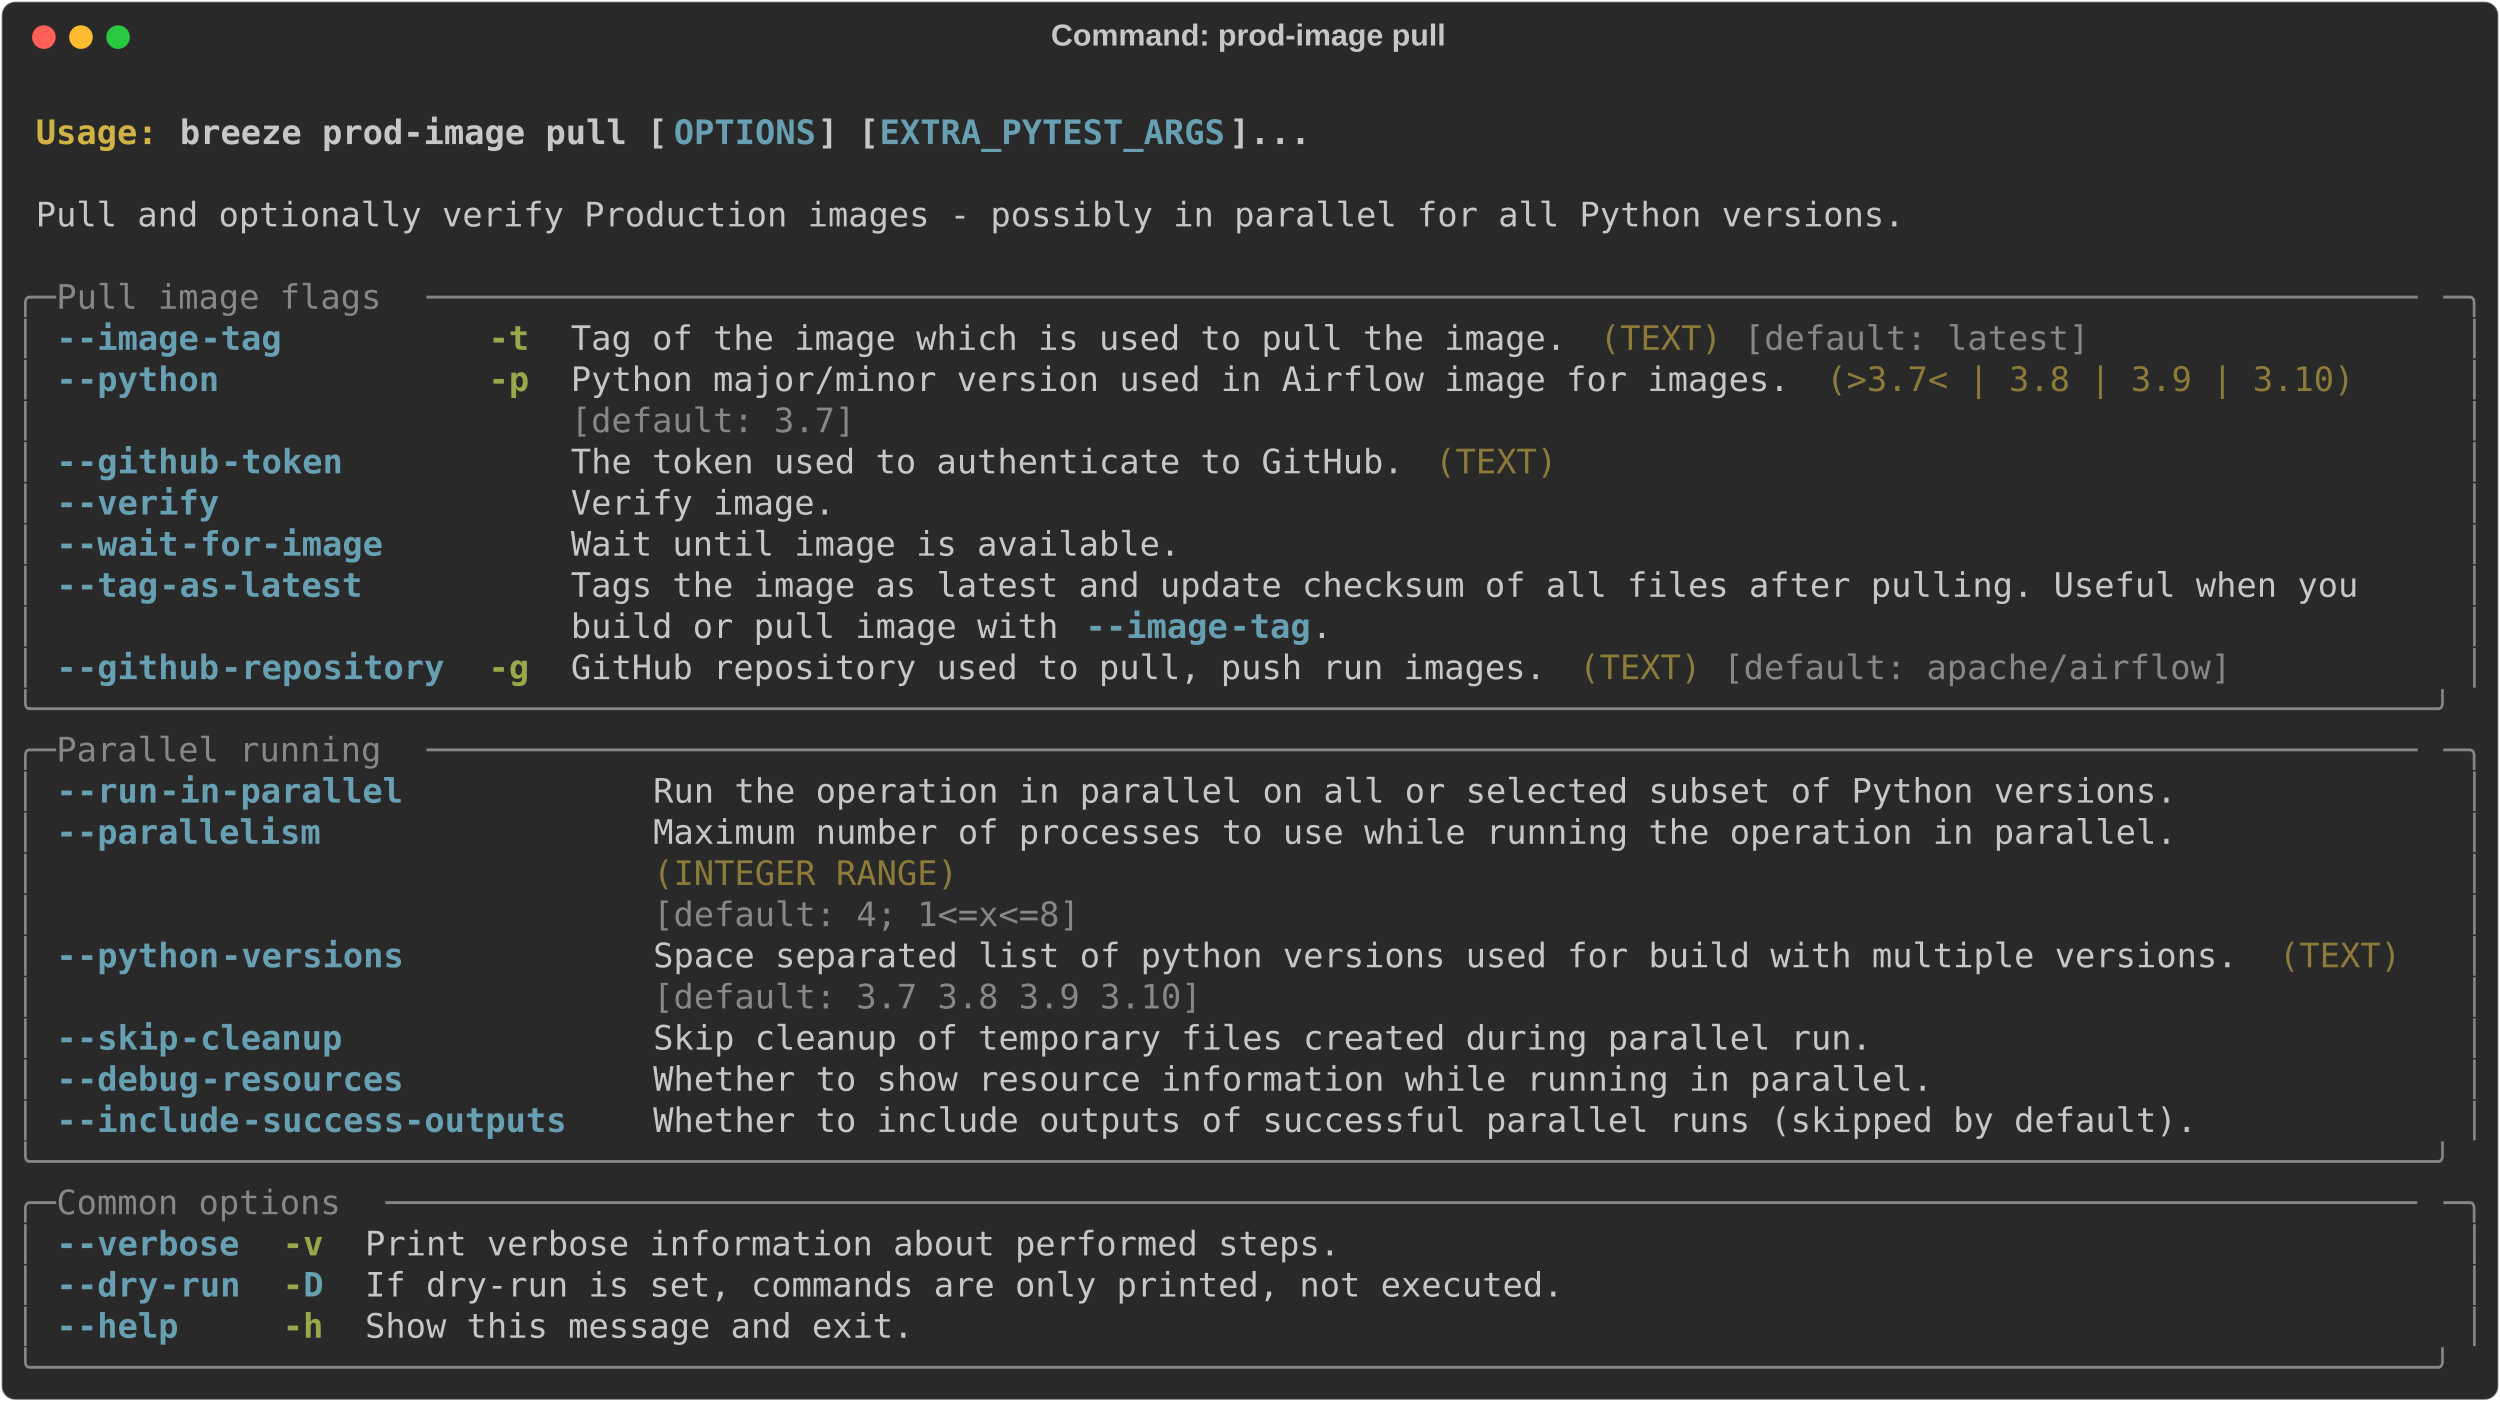
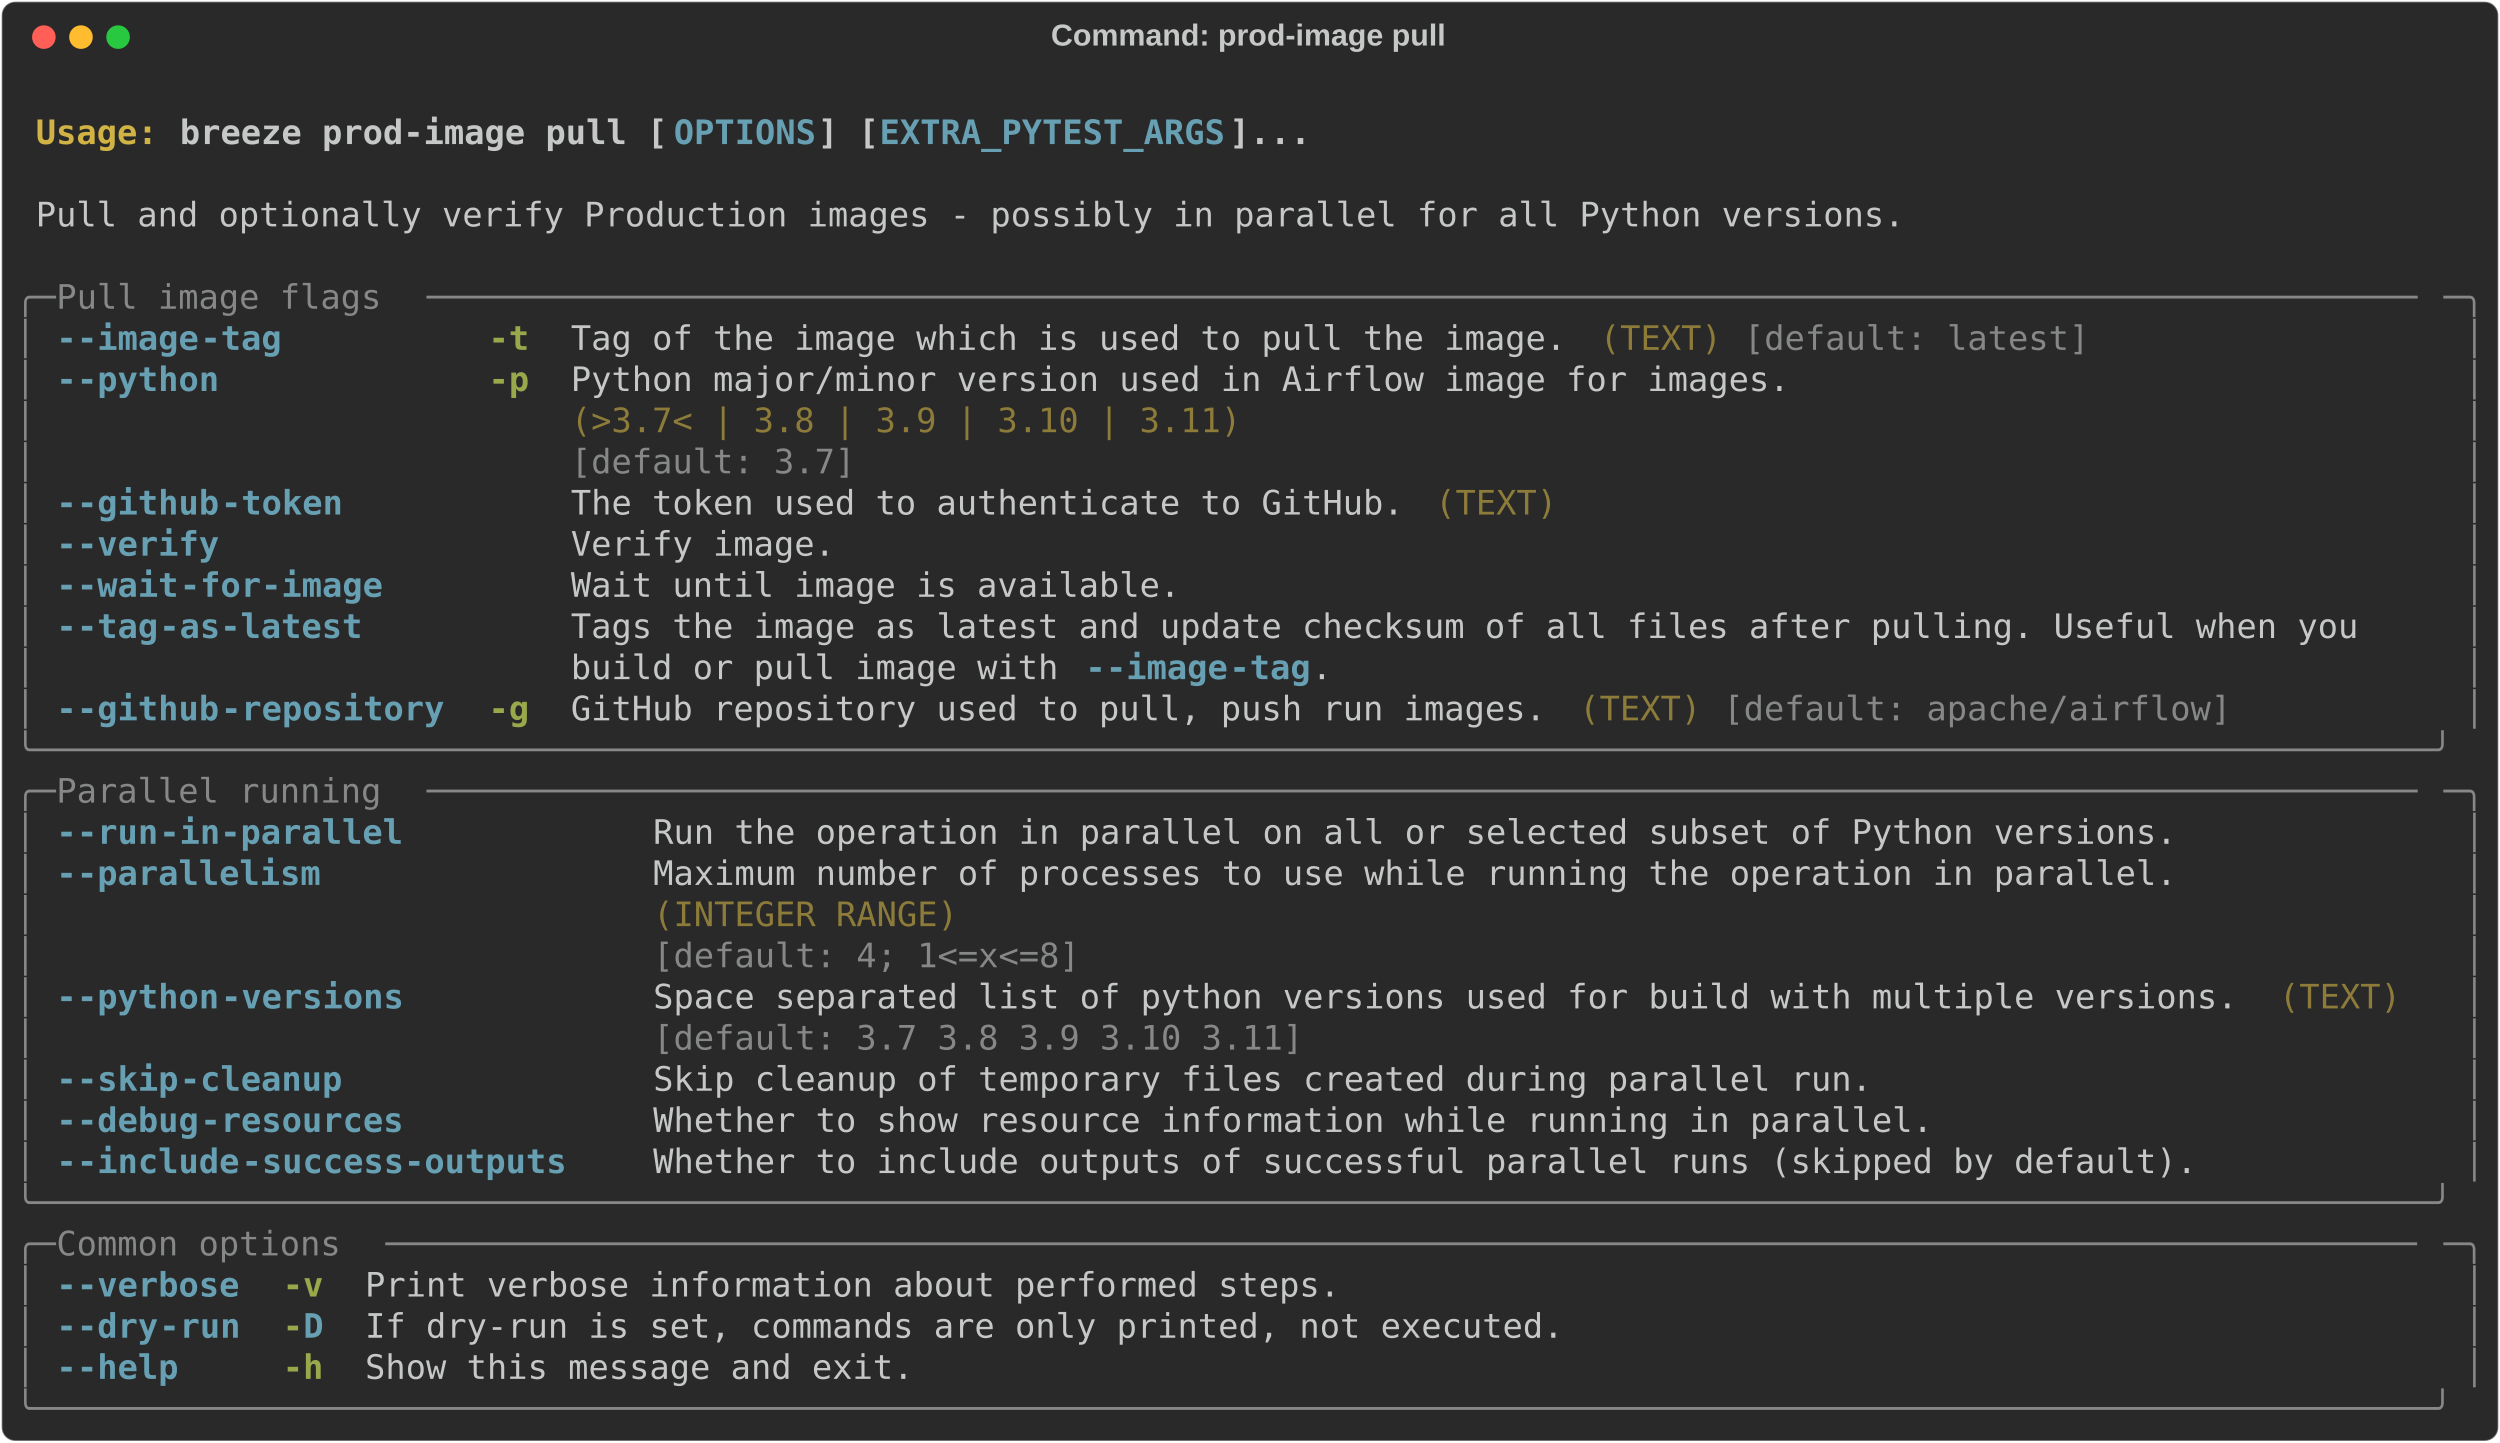
- <svg xmlns="http://www.w3.org/2000/svg" class="rich-terminal" viewBox="0 0 1482 830.8">
+ <svg xmlns="http://www.w3.org/2000/svg" class="rich-terminal" viewBox="0 0 1482 855.2">
  <style>

    @font-face {
        font-family: "Fira Code";
        src: local("FiraCode-Regular"),
                url("https://cdnjs.cloudflare.com/ajax/libs/firacode/6.2.0/woff2/FiraCode-Regular.woff2") format("woff2"),
                url("https://cdnjs.cloudflare.com/ajax/libs/firacode/6.2.0/woff/FiraCode-Regular.woff") format("woff");
        font-style: normal;
        font-weight: 400;
    }
    @font-face {
        font-family: "Fira Code";
        src: local("FiraCode-Bold"),
                url("https://cdnjs.cloudflare.com/ajax/libs/firacode/6.2.0/woff2/FiraCode-Bold.woff2") format("woff2"),
                url("https://cdnjs.cloudflare.com/ajax/libs/firacode/6.2.0/woff/FiraCode-Bold.woff") format("woff");
        font-style: bold;
        font-weight: 700;
    }

    .breeze-prod-image-pull-matrix {
        font-family: Fira Code, monospace;
        font-size: 20px;
        line-height: 24.4px;
        font-variant-east-asian: full-width;
    }

    .breeze-prod-image-pull-title {
        font-size: 18px;
        font-weight: bold;
        font-family: arial;
    }

    .breeze-prod-image-pull-r1 { fill: #c5c8c6;font-weight: bold }
.breeze-prod-image-pull-r2 { fill: #c5c8c6 }
.breeze-prod-image-pull-r3 { fill: #d0b344;font-weight: bold }
.breeze-prod-image-pull-r4 { fill: #68a0b3;font-weight: bold }
.breeze-prod-image-pull-r5 { fill: #868887 }
.breeze-prod-image-pull-r6 { fill: #98a84b;font-weight: bold }
.breeze-prod-image-pull-r7 { fill: #8d7b39 }
    </style>
  <defs>
    <clipPath id="breeze-prod-image-pull-clip-terminal">
-       <rect x="0" y="0" width="1463.0" height="779.8" />
+       <rect x="0" y="0" width="1463.0" height="804.2" />
    </clipPath>
    <clipPath id="breeze-prod-image-pull-line-0">
      <rect x="0" y="1.5" width="1464" height="24.65" />
    </clipPath>
    <clipPath id="breeze-prod-image-pull-line-1">
      <rect x="0" y="25.9" width="1464" height="24.65" />
    </clipPath>
    <clipPath id="breeze-prod-image-pull-line-2">
      <rect x="0" y="50.3" width="1464" height="24.65" />
    </clipPath>
    <clipPath id="breeze-prod-image-pull-line-3">
      <rect x="0" y="74.7" width="1464" height="24.65" />
    </clipPath>
    <clipPath id="breeze-prod-image-pull-line-4">
      <rect x="0" y="99.1" width="1464" height="24.65" />
    </clipPath>
    <clipPath id="breeze-prod-image-pull-line-5">
      <rect x="0" y="123.5" width="1464" height="24.65" />
    </clipPath>
    <clipPath id="breeze-prod-image-pull-line-6">
      <rect x="0" y="147.9" width="1464" height="24.65" />
    </clipPath>
    <clipPath id="breeze-prod-image-pull-line-7">
      <rect x="0" y="172.3" width="1464" height="24.65" />
    </clipPath>
    <clipPath id="breeze-prod-image-pull-line-8">
      <rect x="0" y="196.7" width="1464" height="24.65" />
    </clipPath>
    <clipPath id="breeze-prod-image-pull-line-9">
      <rect x="0" y="221.1" width="1464" height="24.65" />
    </clipPath>
    <clipPath id="breeze-prod-image-pull-line-10">
      <rect x="0" y="245.5" width="1464" height="24.65" />
    </clipPath>
    <clipPath id="breeze-prod-image-pull-line-11">
      <rect x="0" y="269.9" width="1464" height="24.65" />
    </clipPath>
    <clipPath id="breeze-prod-image-pull-line-12">
      <rect x="0" y="294.3" width="1464" height="24.65" />
    </clipPath>
    <clipPath id="breeze-prod-image-pull-line-13">
      <rect x="0" y="318.7" width="1464" height="24.65" />
    </clipPath>
    <clipPath id="breeze-prod-image-pull-line-14">
      <rect x="0" y="343.1" width="1464" height="24.65" />
    </clipPath>
    <clipPath id="breeze-prod-image-pull-line-15">
      <rect x="0" y="367.5" width="1464" height="24.65" />
    </clipPath>
    <clipPath id="breeze-prod-image-pull-line-16">
      <rect x="0" y="391.9" width="1464" height="24.65" />
    </clipPath>
    <clipPath id="breeze-prod-image-pull-line-17">
      <rect x="0" y="416.3" width="1464" height="24.65" />
    </clipPath>
    <clipPath id="breeze-prod-image-pull-line-18">
      <rect x="0" y="440.7" width="1464" height="24.65" />
    </clipPath>
    <clipPath id="breeze-prod-image-pull-line-19">
      <rect x="0" y="465.1" width="1464" height="24.65" />
    </clipPath>
    <clipPath id="breeze-prod-image-pull-line-20">
      <rect x="0" y="489.5" width="1464" height="24.65" />
    </clipPath>
    <clipPath id="breeze-prod-image-pull-line-21">
      <rect x="0" y="513.9" width="1464" height="24.65" />
    </clipPath>
    <clipPath id="breeze-prod-image-pull-line-22">
      <rect x="0" y="538.3" width="1464" height="24.65" />
    </clipPath>
    <clipPath id="breeze-prod-image-pull-line-23">
      <rect x="0" y="562.7" width="1464" height="24.65" />
    </clipPath>
    <clipPath id="breeze-prod-image-pull-line-24">
      <rect x="0" y="587.1" width="1464" height="24.65" />
    </clipPath>
    <clipPath id="breeze-prod-image-pull-line-25">
      <rect x="0" y="611.5" width="1464" height="24.65" />
    </clipPath>
    <clipPath id="breeze-prod-image-pull-line-26">
      <rect x="0" y="635.9" width="1464" height="24.65" />
    </clipPath>
    <clipPath id="breeze-prod-image-pull-line-27">
      <rect x="0" y="660.3" width="1464" height="24.65" />
    </clipPath>
    <clipPath id="breeze-prod-image-pull-line-28">
      <rect x="0" y="684.7" width="1464" height="24.65" />
    </clipPath>
    <clipPath id="breeze-prod-image-pull-line-29">
      <rect x="0" y="709.1" width="1464" height="24.65" />
    </clipPath>
    <clipPath id="breeze-prod-image-pull-line-30">
      <rect x="0" y="733.5" width="1464" height="24.65" />
    </clipPath>
+     <clipPath id="breeze-prod-image-pull-line-31">
+       <rect x="0" y="757.9" width="1464" height="24.65" />
+     </clipPath>
  </defs>
-   <rect fill="#292929" stroke="rgba(255,255,255,0.35)" stroke-width="1" x="1" y="1" width="1480" height="828.8" rx="8" />
+   <rect fill="#292929" stroke="rgba(255,255,255,0.35)" stroke-width="1" x="1" y="1" width="1480" height="853.2" rx="8" />
  <text class="breeze-prod-image-pull-title" fill="#c5c8c6" text-anchor="middle" x="740" y="27">Command: prod-image pull</text>
  <g transform="translate(26,22)">
    <circle cx="0" cy="0" r="7" fill="#ff5f57" />
    <circle cx="22" cy="0" r="7" fill="#febc2e" />
    <circle cx="44" cy="0" r="7" fill="#28c840" />
  </g>
  <g transform="translate(9, 41)" clip-path="url(#breeze-prod-image-pull-clip-terminal)">
    <g class="breeze-prod-image-pull-matrix">
      <text class="breeze-prod-image-pull-r2" x="1464" y="20" textLength="12.2" clip-path="url(#breeze-prod-image-pull-line-0)">
</text>
      <text class="breeze-prod-image-pull-r3" x="12.2" y="44.4" textLength="85.4" clip-path="url(#breeze-prod-image-pull-line-1)">Usage: </text>
      <text class="breeze-prod-image-pull-r1" x="97.6" y="44.4" textLength="292.8" clip-path="url(#breeze-prod-image-pull-line-1)">breeze prod-image pull [</text>
      <text class="breeze-prod-image-pull-r4" x="390.4" y="44.4" textLength="85.4" clip-path="url(#breeze-prod-image-pull-line-1)">OPTIONS</text>
      <text class="breeze-prod-image-pull-r1" x="475.8" y="44.4" textLength="36.6" clip-path="url(#breeze-prod-image-pull-line-1)">] [</text>
      <text class="breeze-prod-image-pull-r4" x="512.4" y="44.4" textLength="207.4" clip-path="url(#breeze-prod-image-pull-line-1)">EXTRA_PYTEST_ARGS</text>
      <text class="breeze-prod-image-pull-r1" x="719.8" y="44.4" textLength="48.8" clip-path="url(#breeze-prod-image-pull-line-1)">]...</text>
      <text class="breeze-prod-image-pull-r2" x="1464" y="44.4" textLength="12.2" clip-path="url(#breeze-prod-image-pull-line-1)">
</text>
      <text class="breeze-prod-image-pull-r2" x="1464" y="68.8" textLength="12.2" clip-path="url(#breeze-prod-image-pull-line-2)">
</text>
      <text class="breeze-prod-image-pull-r2" x="12.2" y="93.2" textLength="1122.4" clip-path="url(#breeze-prod-image-pull-line-3)">Pull and optionally verify Production images - possibly in parallel for all Python versions.</text>
      <text class="breeze-prod-image-pull-r2" x="1464" y="93.2" textLength="12.2" clip-path="url(#breeze-prod-image-pull-line-3)">
</text>
      <text class="breeze-prod-image-pull-r2" x="1464" y="117.6" textLength="12.2" clip-path="url(#breeze-prod-image-pull-line-4)">
</text>
      <text class="breeze-prod-image-pull-r5" x="0" y="142" textLength="24.4" clip-path="url(#breeze-prod-image-pull-line-5)">╭─</text>
      <text class="breeze-prod-image-pull-r5" x="24.4" y="142" textLength="219.6" clip-path="url(#breeze-prod-image-pull-line-5)"> Pull image flags </text>
      <text class="breeze-prod-image-pull-r5" x="244" y="142" textLength="1195.6" clip-path="url(#breeze-prod-image-pull-line-5)">──────────────────────────────────────────────────────────────────────────────────────────────────</text>
      <text class="breeze-prod-image-pull-r5" x="1439.6" y="142" textLength="24.4" clip-path="url(#breeze-prod-image-pull-line-5)">─╮</text>
      <text class="breeze-prod-image-pull-r2" x="1464" y="142" textLength="12.2" clip-path="url(#breeze-prod-image-pull-line-5)">
</text>
      <text class="breeze-prod-image-pull-r5" x="0" y="166.4" textLength="12.2" clip-path="url(#breeze-prod-image-pull-line-6)">│</text>
      <text class="breeze-prod-image-pull-r4" x="24.4" y="166.4" textLength="12.2" clip-path="url(#breeze-prod-image-pull-line-6)">-</text>
      <text class="breeze-prod-image-pull-r4" x="36.6" y="166.4" textLength="73.2" clip-path="url(#breeze-prod-image-pull-line-6)">-image</text>
      <text class="breeze-prod-image-pull-r4" x="109.8" y="166.4" textLength="48.8" clip-path="url(#breeze-prod-image-pull-line-6)">-tag</text>
      <text class="breeze-prod-image-pull-r6" x="280.6" y="166.4" textLength="24.4" clip-path="url(#breeze-prod-image-pull-line-6)">-t</text>
      <text class="breeze-prod-image-pull-r2" x="329.4" y="166.4" textLength="597.8" clip-path="url(#breeze-prod-image-pull-line-6)">Tag of the image which is used to pull the image.</text>
      <text class="breeze-prod-image-pull-r7" x="939.4" y="166.4" textLength="73.2" clip-path="url(#breeze-prod-image-pull-line-6)">(TEXT)</text>
      <text class="breeze-prod-image-pull-r5" x="1024.8" y="166.4" textLength="207.4" clip-path="url(#breeze-prod-image-pull-line-6)">[default: latest]</text>
      <text class="breeze-prod-image-pull-r5" x="1451.8" y="166.4" textLength="12.2" clip-path="url(#breeze-prod-image-pull-line-6)">│</text>
      <text class="breeze-prod-image-pull-r2" x="1464" y="166.4" textLength="12.2" clip-path="url(#breeze-prod-image-pull-line-6)">
</text>
      <text class="breeze-prod-image-pull-r5" x="0" y="190.8" textLength="12.2" clip-path="url(#breeze-prod-image-pull-line-7)">│</text>
      <text class="breeze-prod-image-pull-r4" x="24.4" y="190.8" textLength="12.2" clip-path="url(#breeze-prod-image-pull-line-7)">-</text>
      <text class="breeze-prod-image-pull-r4" x="36.6" y="190.8" textLength="85.4" clip-path="url(#breeze-prod-image-pull-line-7)">-python</text>
      <text class="breeze-prod-image-pull-r6" x="280.6" y="190.8" textLength="24.4" clip-path="url(#breeze-prod-image-pull-line-7)">-p</text>
      <text class="breeze-prod-image-pull-r2" x="329.4" y="190.8" textLength="732" clip-path="url(#breeze-prod-image-pull-line-7)">Python major/minor version used in Airflow image for images.</text>
-       <text class="breeze-prod-image-pull-r7" x="1073.6" y="190.8" textLength="317.2" clip-path="url(#breeze-prod-image-pull-line-7)">(&gt;3.7&lt; | 3.8 | 3.9 | 3.10)</text>
      <text class="breeze-prod-image-pull-r5" x="1451.8" y="190.8" textLength="12.2" clip-path="url(#breeze-prod-image-pull-line-7)">│</text>
      <text class="breeze-prod-image-pull-r2" x="1464" y="190.8" textLength="12.2" clip-path="url(#breeze-prod-image-pull-line-7)">
</text>
      <text class="breeze-prod-image-pull-r5" x="0" y="215.2" textLength="12.2" clip-path="url(#breeze-prod-image-pull-line-8)">│</text>
-       <text class="breeze-prod-image-pull-r5" x="329.4" y="215.2" textLength="732" clip-path="url(#breeze-prod-image-pull-line-8)">[default: 3.7]                                              </text>
+       <text class="breeze-prod-image-pull-r7" x="329.4" y="215.2" textLength="732" clip-path="url(#breeze-prod-image-pull-line-8)">(&gt;3.7&lt; | 3.8 | 3.9 | 3.10 | 3.11)                           </text>
      <text class="breeze-prod-image-pull-r5" x="1451.8" y="215.2" textLength="12.2" clip-path="url(#breeze-prod-image-pull-line-8)">│</text>
      <text class="breeze-prod-image-pull-r2" x="1464" y="215.2" textLength="12.2" clip-path="url(#breeze-prod-image-pull-line-8)">
</text>
      <text class="breeze-prod-image-pull-r5" x="0" y="239.6" textLength="12.2" clip-path="url(#breeze-prod-image-pull-line-9)">│</text>
-       <text class="breeze-prod-image-pull-r4" x="24.4" y="239.6" textLength="12.2" clip-path="url(#breeze-prod-image-pull-line-9)">-</text>
-       <text class="breeze-prod-image-pull-r4" x="36.6" y="239.6" textLength="85.4" clip-path="url(#breeze-prod-image-pull-line-9)">-github</text>
-       <text class="breeze-prod-image-pull-r4" x="122" y="239.6" textLength="73.2" clip-path="url(#breeze-prod-image-pull-line-9)">-token</text>
-       <text class="breeze-prod-image-pull-r2" x="329.4" y="239.6" textLength="500.2" clip-path="url(#breeze-prod-image-pull-line-9)">The token used to authenticate to GitHub.</text>
-       <text class="breeze-prod-image-pull-r7" x="841.8" y="239.6" textLength="73.2" clip-path="url(#breeze-prod-image-pull-line-9)">(TEXT)</text>
+       <text class="breeze-prod-image-pull-r5" x="329.4" y="239.6" textLength="732" clip-path="url(#breeze-prod-image-pull-line-9)">[default: 3.7]                                              </text>
      <text class="breeze-prod-image-pull-r5" x="1451.8" y="239.6" textLength="12.2" clip-path="url(#breeze-prod-image-pull-line-9)">│</text>
      <text class="breeze-prod-image-pull-r2" x="1464" y="239.6" textLength="12.2" clip-path="url(#breeze-prod-image-pull-line-9)">
</text>
      <text class="breeze-prod-image-pull-r5" x="0" y="264" textLength="12.2" clip-path="url(#breeze-prod-image-pull-line-10)">│</text>
      <text class="breeze-prod-image-pull-r4" x="24.4" y="264" textLength="12.2" clip-path="url(#breeze-prod-image-pull-line-10)">-</text>
-       <text class="breeze-prod-image-pull-r4" x="36.6" y="264" textLength="85.4" clip-path="url(#breeze-prod-image-pull-line-10)">-verify</text>
-       <text class="breeze-prod-image-pull-r2" x="329.4" y="264" textLength="158.6" clip-path="url(#breeze-prod-image-pull-line-10)">Verify image.</text>
+       <text class="breeze-prod-image-pull-r4" x="36.6" y="264" textLength="85.4" clip-path="url(#breeze-prod-image-pull-line-10)">-github</text>
+       <text class="breeze-prod-image-pull-r4" x="122" y="264" textLength="73.2" clip-path="url(#breeze-prod-image-pull-line-10)">-token</text>
+       <text class="breeze-prod-image-pull-r2" x="329.4" y="264" textLength="500.2" clip-path="url(#breeze-prod-image-pull-line-10)">The token used to authenticate to GitHub.</text>
+       <text class="breeze-prod-image-pull-r7" x="841.8" y="264" textLength="73.2" clip-path="url(#breeze-prod-image-pull-line-10)">(TEXT)</text>
      <text class="breeze-prod-image-pull-r5" x="1451.8" y="264" textLength="12.2" clip-path="url(#breeze-prod-image-pull-line-10)">│</text>
      <text class="breeze-prod-image-pull-r2" x="1464" y="264" textLength="12.2" clip-path="url(#breeze-prod-image-pull-line-10)">
</text>
      <text class="breeze-prod-image-pull-r5" x="0" y="288.4" textLength="12.2" clip-path="url(#breeze-prod-image-pull-line-11)">│</text>
      <text class="breeze-prod-image-pull-r4" x="24.4" y="288.4" textLength="12.2" clip-path="url(#breeze-prod-image-pull-line-11)">-</text>
-       <text class="breeze-prod-image-pull-r4" x="36.6" y="288.4" textLength="61" clip-path="url(#breeze-prod-image-pull-line-11)">-wait</text>
-       <text class="breeze-prod-image-pull-r4" x="97.6" y="288.4" textLength="122" clip-path="url(#breeze-prod-image-pull-line-11)">-for-image</text>
-       <text class="breeze-prod-image-pull-r2" x="329.4" y="288.4" textLength="366" clip-path="url(#breeze-prod-image-pull-line-11)">Wait until image is available.</text>
+       <text class="breeze-prod-image-pull-r4" x="36.6" y="288.4" textLength="85.4" clip-path="url(#breeze-prod-image-pull-line-11)">-verify</text>
+       <text class="breeze-prod-image-pull-r2" x="329.4" y="288.4" textLength="158.6" clip-path="url(#breeze-prod-image-pull-line-11)">Verify image.</text>
      <text class="breeze-prod-image-pull-r5" x="1451.8" y="288.4" textLength="12.2" clip-path="url(#breeze-prod-image-pull-line-11)">│</text>
      <text class="breeze-prod-image-pull-r2" x="1464" y="288.4" textLength="12.2" clip-path="url(#breeze-prod-image-pull-line-11)">
</text>
      <text class="breeze-prod-image-pull-r5" x="0" y="312.8" textLength="12.2" clip-path="url(#breeze-prod-image-pull-line-12)">│</text>
      <text class="breeze-prod-image-pull-r4" x="24.4" y="312.8" textLength="12.2" clip-path="url(#breeze-prod-image-pull-line-12)">-</text>
-       <text class="breeze-prod-image-pull-r4" x="36.6" y="312.8" textLength="48.8" clip-path="url(#breeze-prod-image-pull-line-12)">-tag</text>
-       <text class="breeze-prod-image-pull-r4" x="85.4" y="312.8" textLength="122" clip-path="url(#breeze-prod-image-pull-line-12)">-as-latest</text>
-       <text class="breeze-prod-image-pull-r2" x="329.4" y="312.8" textLength="1110.2" clip-path="url(#breeze-prod-image-pull-line-12)">Tags the image as latest and update checksum of all files after pulling. Useful when you   </text>
+       <text class="breeze-prod-image-pull-r4" x="36.6" y="312.8" textLength="61" clip-path="url(#breeze-prod-image-pull-line-12)">-wait</text>
+       <text class="breeze-prod-image-pull-r4" x="97.6" y="312.8" textLength="122" clip-path="url(#breeze-prod-image-pull-line-12)">-for-image</text>
+       <text class="breeze-prod-image-pull-r2" x="329.4" y="312.8" textLength="366" clip-path="url(#breeze-prod-image-pull-line-12)">Wait until image is available.</text>
      <text class="breeze-prod-image-pull-r5" x="1451.8" y="312.8" textLength="12.2" clip-path="url(#breeze-prod-image-pull-line-12)">│</text>
      <text class="breeze-prod-image-pull-r2" x="1464" y="312.8" textLength="12.2" clip-path="url(#breeze-prod-image-pull-line-12)">
</text>
      <text class="breeze-prod-image-pull-r5" x="0" y="337.2" textLength="12.2" clip-path="url(#breeze-prod-image-pull-line-13)">│</text>
-       <text class="breeze-prod-image-pull-r2" x="329.4" y="337.2" textLength="305" clip-path="url(#breeze-prod-image-pull-line-13)">build or pull image with </text>
-       <text class="breeze-prod-image-pull-r4" x="634.4" y="337.2" textLength="12.2" clip-path="url(#breeze-prod-image-pull-line-13)">-</text>
-       <text class="breeze-prod-image-pull-r4" x="646.6" y="337.2" textLength="73.2" clip-path="url(#breeze-prod-image-pull-line-13)">-image</text>
-       <text class="breeze-prod-image-pull-r4" x="719.8" y="337.2" textLength="48.8" clip-path="url(#breeze-prod-image-pull-line-13)">-tag</text>
-       <text class="breeze-prod-image-pull-r2" x="768.6" y="337.2" textLength="671" clip-path="url(#breeze-prod-image-pull-line-13)">.                                                      </text>
+       <text class="breeze-prod-image-pull-r4" x="24.4" y="337.2" textLength="12.2" clip-path="url(#breeze-prod-image-pull-line-13)">-</text>
+       <text class="breeze-prod-image-pull-r4" x="36.6" y="337.2" textLength="48.8" clip-path="url(#breeze-prod-image-pull-line-13)">-tag</text>
+       <text class="breeze-prod-image-pull-r4" x="85.4" y="337.2" textLength="122" clip-path="url(#breeze-prod-image-pull-line-13)">-as-latest</text>
+       <text class="breeze-prod-image-pull-r2" x="329.4" y="337.2" textLength="1110.2" clip-path="url(#breeze-prod-image-pull-line-13)">Tags the image as latest and update checksum of all files after pulling. Useful when you   </text>
      <text class="breeze-prod-image-pull-r5" x="1451.8" y="337.2" textLength="12.2" clip-path="url(#breeze-prod-image-pull-line-13)">│</text>
      <text class="breeze-prod-image-pull-r2" x="1464" y="337.2" textLength="12.2" clip-path="url(#breeze-prod-image-pull-line-13)">
</text>
      <text class="breeze-prod-image-pull-r5" x="0" y="361.6" textLength="12.2" clip-path="url(#breeze-prod-image-pull-line-14)">│</text>
-       <text class="breeze-prod-image-pull-r4" x="24.4" y="361.6" textLength="12.2" clip-path="url(#breeze-prod-image-pull-line-14)">-</text>
-       <text class="breeze-prod-image-pull-r4" x="36.6" y="361.6" textLength="85.4" clip-path="url(#breeze-prod-image-pull-line-14)">-github</text>
-       <text class="breeze-prod-image-pull-r4" x="122" y="361.6" textLength="134.2" clip-path="url(#breeze-prod-image-pull-line-14)">-repository</text>
-       <text class="breeze-prod-image-pull-r6" x="280.6" y="361.6" textLength="24.4" clip-path="url(#breeze-prod-image-pull-line-14)">-g</text>
-       <text class="breeze-prod-image-pull-r2" x="329.4" y="361.6" textLength="585.6" clip-path="url(#breeze-prod-image-pull-line-14)">GitHub repository used to pull, push run images.</text>
-       <text class="breeze-prod-image-pull-r7" x="927.2" y="361.6" textLength="73.2" clip-path="url(#breeze-prod-image-pull-line-14)">(TEXT)</text>
-       <text class="breeze-prod-image-pull-r5" x="1012.6" y="361.6" textLength="305" clip-path="url(#breeze-prod-image-pull-line-14)">[default: apache/airflow]</text>
+       <text class="breeze-prod-image-pull-r2" x="329.4" y="361.6" textLength="305" clip-path="url(#breeze-prod-image-pull-line-14)">build or pull image with </text>
+       <text class="breeze-prod-image-pull-r4" x="634.4" y="361.6" textLength="12.2" clip-path="url(#breeze-prod-image-pull-line-14)">-</text>
+       <text class="breeze-prod-image-pull-r4" x="646.6" y="361.6" textLength="73.2" clip-path="url(#breeze-prod-image-pull-line-14)">-image</text>
+       <text class="breeze-prod-image-pull-r4" x="719.8" y="361.6" textLength="48.8" clip-path="url(#breeze-prod-image-pull-line-14)">-tag</text>
+       <text class="breeze-prod-image-pull-r2" x="768.6" y="361.6" textLength="671" clip-path="url(#breeze-prod-image-pull-line-14)">.                                                      </text>
      <text class="breeze-prod-image-pull-r5" x="1451.8" y="361.6" textLength="12.2" clip-path="url(#breeze-prod-image-pull-line-14)">│</text>
      <text class="breeze-prod-image-pull-r2" x="1464" y="361.6" textLength="12.2" clip-path="url(#breeze-prod-image-pull-line-14)">
</text>
-       <text class="breeze-prod-image-pull-r5" x="0" y="386" textLength="1464" clip-path="url(#breeze-prod-image-pull-line-15)">╰──────────────────────────────────────────────────────────────────────────────────────────────────────────────────────╯</text>
+       <text class="breeze-prod-image-pull-r5" x="0" y="386" textLength="12.2" clip-path="url(#breeze-prod-image-pull-line-15)">│</text>
+       <text class="breeze-prod-image-pull-r4" x="24.4" y="386" textLength="12.2" clip-path="url(#breeze-prod-image-pull-line-15)">-</text>
+       <text class="breeze-prod-image-pull-r4" x="36.6" y="386" textLength="85.4" clip-path="url(#breeze-prod-image-pull-line-15)">-github</text>
+       <text class="breeze-prod-image-pull-r4" x="122" y="386" textLength="134.2" clip-path="url(#breeze-prod-image-pull-line-15)">-repository</text>
+       <text class="breeze-prod-image-pull-r6" x="280.6" y="386" textLength="24.4" clip-path="url(#breeze-prod-image-pull-line-15)">-g</text>
+       <text class="breeze-prod-image-pull-r2" x="329.4" y="386" textLength="585.6" clip-path="url(#breeze-prod-image-pull-line-15)">GitHub repository used to pull, push run images.</text>
+       <text class="breeze-prod-image-pull-r7" x="927.2" y="386" textLength="73.2" clip-path="url(#breeze-prod-image-pull-line-15)">(TEXT)</text>
+       <text class="breeze-prod-image-pull-r5" x="1012.6" y="386" textLength="305" clip-path="url(#breeze-prod-image-pull-line-15)">[default: apache/airflow]</text>
+       <text class="breeze-prod-image-pull-r5" x="1451.8" y="386" textLength="12.2" clip-path="url(#breeze-prod-image-pull-line-15)">│</text>
      <text class="breeze-prod-image-pull-r2" x="1464" y="386" textLength="12.2" clip-path="url(#breeze-prod-image-pull-line-15)">
</text>
-       <text class="breeze-prod-image-pull-r5" x="0" y="410.4" textLength="24.4" clip-path="url(#breeze-prod-image-pull-line-16)">╭─</text>
-       <text class="breeze-prod-image-pull-r5" x="24.4" y="410.4" textLength="219.6" clip-path="url(#breeze-prod-image-pull-line-16)"> Parallel running </text>
-       <text class="breeze-prod-image-pull-r5" x="244" y="410.4" textLength="1195.6" clip-path="url(#breeze-prod-image-pull-line-16)">──────────────────────────────────────────────────────────────────────────────────────────────────</text>
-       <text class="breeze-prod-image-pull-r5" x="1439.6" y="410.4" textLength="24.4" clip-path="url(#breeze-prod-image-pull-line-16)">─╮</text>
+       <text class="breeze-prod-image-pull-r5" x="0" y="410.4" textLength="1464" clip-path="url(#breeze-prod-image-pull-line-16)">╰──────────────────────────────────────────────────────────────────────────────────────────────────────────────────────╯</text>
      <text class="breeze-prod-image-pull-r2" x="1464" y="410.4" textLength="12.2" clip-path="url(#breeze-prod-image-pull-line-16)">
</text>
-       <text class="breeze-prod-image-pull-r5" x="0" y="434.8" textLength="12.2" clip-path="url(#breeze-prod-image-pull-line-17)">│</text>
-       <text class="breeze-prod-image-pull-r4" x="24.4" y="434.8" textLength="12.2" clip-path="url(#breeze-prod-image-pull-line-17)">-</text>
-       <text class="breeze-prod-image-pull-r4" x="36.6" y="434.8" textLength="48.8" clip-path="url(#breeze-prod-image-pull-line-17)">-run</text>
-       <text class="breeze-prod-image-pull-r4" x="85.4" y="434.8" textLength="146.4" clip-path="url(#breeze-prod-image-pull-line-17)">-in-parallel</text>
-       <text class="breeze-prod-image-pull-r2" x="378.2" y="434.8" textLength="915" clip-path="url(#breeze-prod-image-pull-line-17)">Run the operation in parallel on all or selected subset of Python versions.</text>
-       <text class="breeze-prod-image-pull-r5" x="1451.8" y="434.8" textLength="12.2" clip-path="url(#breeze-prod-image-pull-line-17)">│</text>
+       <text class="breeze-prod-image-pull-r5" x="0" y="434.8" textLength="24.4" clip-path="url(#breeze-prod-image-pull-line-17)">╭─</text>
+       <text class="breeze-prod-image-pull-r5" x="24.4" y="434.8" textLength="219.6" clip-path="url(#breeze-prod-image-pull-line-17)"> Parallel running </text>
+       <text class="breeze-prod-image-pull-r5" x="244" y="434.8" textLength="1195.6" clip-path="url(#breeze-prod-image-pull-line-17)">──────────────────────────────────────────────────────────────────────────────────────────────────</text>
+       <text class="breeze-prod-image-pull-r5" x="1439.6" y="434.8" textLength="24.4" clip-path="url(#breeze-prod-image-pull-line-17)">─╮</text>
      <text class="breeze-prod-image-pull-r2" x="1464" y="434.8" textLength="12.2" clip-path="url(#breeze-prod-image-pull-line-17)">
</text>
      <text class="breeze-prod-image-pull-r5" x="0" y="459.2" textLength="12.2" clip-path="url(#breeze-prod-image-pull-line-18)">│</text>
      <text class="breeze-prod-image-pull-r4" x="24.4" y="459.2" textLength="12.2" clip-path="url(#breeze-prod-image-pull-line-18)">-</text>
-       <text class="breeze-prod-image-pull-r4" x="36.6" y="459.2" textLength="146.4" clip-path="url(#breeze-prod-image-pull-line-18)">-parallelism</text>
-       <text class="breeze-prod-image-pull-r2" x="378.2" y="459.2" textLength="915" clip-path="url(#breeze-prod-image-pull-line-18)">Maximum number of processes to use while running the operation in parallel.</text>
+       <text class="breeze-prod-image-pull-r4" x="36.6" y="459.2" textLength="48.8" clip-path="url(#breeze-prod-image-pull-line-18)">-run</text>
+       <text class="breeze-prod-image-pull-r4" x="85.4" y="459.2" textLength="146.4" clip-path="url(#breeze-prod-image-pull-line-18)">-in-parallel</text>
+       <text class="breeze-prod-image-pull-r2" x="378.2" y="459.2" textLength="915" clip-path="url(#breeze-prod-image-pull-line-18)">Run the operation in parallel on all or selected subset of Python versions.</text>
      <text class="breeze-prod-image-pull-r5" x="1451.8" y="459.2" textLength="12.2" clip-path="url(#breeze-prod-image-pull-line-18)">│</text>
      <text class="breeze-prod-image-pull-r2" x="1464" y="459.2" textLength="12.2" clip-path="url(#breeze-prod-image-pull-line-18)">
</text>
      <text class="breeze-prod-image-pull-r5" x="0" y="483.6" textLength="12.2" clip-path="url(#breeze-prod-image-pull-line-19)">│</text>
-       <text class="breeze-prod-image-pull-r7" x="378.2" y="483.6" textLength="915" clip-path="url(#breeze-prod-image-pull-line-19)">(INTEGER RANGE)                                                            </text>
+       <text class="breeze-prod-image-pull-r4" x="24.4" y="483.6" textLength="12.2" clip-path="url(#breeze-prod-image-pull-line-19)">-</text>
+       <text class="breeze-prod-image-pull-r4" x="36.6" y="483.6" textLength="146.4" clip-path="url(#breeze-prod-image-pull-line-19)">-parallelism</text>
+       <text class="breeze-prod-image-pull-r2" x="378.2" y="483.6" textLength="915" clip-path="url(#breeze-prod-image-pull-line-19)">Maximum number of processes to use while running the operation in parallel.</text>
      <text class="breeze-prod-image-pull-r5" x="1451.8" y="483.6" textLength="12.2" clip-path="url(#breeze-prod-image-pull-line-19)">│</text>
      <text class="breeze-prod-image-pull-r2" x="1464" y="483.6" textLength="12.2" clip-path="url(#breeze-prod-image-pull-line-19)">
</text>
      <text class="breeze-prod-image-pull-r5" x="0" y="508" textLength="12.2" clip-path="url(#breeze-prod-image-pull-line-20)">│</text>
-       <text class="breeze-prod-image-pull-r5" x="378.2" y="508" textLength="915" clip-path="url(#breeze-prod-image-pull-line-20)">[default: 4; 1&lt;=x&lt;=8]                                                      </text>
+       <text class="breeze-prod-image-pull-r7" x="378.2" y="508" textLength="915" clip-path="url(#breeze-prod-image-pull-line-20)">(INTEGER RANGE)                                                            </text>
      <text class="breeze-prod-image-pull-r5" x="1451.8" y="508" textLength="12.2" clip-path="url(#breeze-prod-image-pull-line-20)">│</text>
      <text class="breeze-prod-image-pull-r2" x="1464" y="508" textLength="12.2" clip-path="url(#breeze-prod-image-pull-line-20)">
</text>
      <text class="breeze-prod-image-pull-r5" x="0" y="532.4" textLength="12.2" clip-path="url(#breeze-prod-image-pull-line-21)">│</text>
-       <text class="breeze-prod-image-pull-r4" x="24.4" y="532.4" textLength="12.2" clip-path="url(#breeze-prod-image-pull-line-21)">-</text>
-       <text class="breeze-prod-image-pull-r4" x="36.6" y="532.4" textLength="85.4" clip-path="url(#breeze-prod-image-pull-line-21)">-python</text>
-       <text class="breeze-prod-image-pull-r4" x="122" y="532.4" textLength="109.8" clip-path="url(#breeze-prod-image-pull-line-21)">-versions</text>
-       <text class="breeze-prod-image-pull-r2" x="378.2" y="532.4" textLength="951.6" clip-path="url(#breeze-prod-image-pull-line-21)">Space separated list of python versions used for build with multiple versions.</text>
-       <text class="breeze-prod-image-pull-r7" x="1342" y="532.4" textLength="73.2" clip-path="url(#breeze-prod-image-pull-line-21)">(TEXT)</text>
+       <text class="breeze-prod-image-pull-r5" x="378.2" y="532.4" textLength="915" clip-path="url(#breeze-prod-image-pull-line-21)">[default: 4; 1&lt;=x&lt;=8]                                                      </text>
      <text class="breeze-prod-image-pull-r5" x="1451.8" y="532.4" textLength="12.2" clip-path="url(#breeze-prod-image-pull-line-21)">│</text>
      <text class="breeze-prod-image-pull-r2" x="1464" y="532.4" textLength="12.2" clip-path="url(#breeze-prod-image-pull-line-21)">
</text>
      <text class="breeze-prod-image-pull-r5" x="0" y="556.8" textLength="12.2" clip-path="url(#breeze-prod-image-pull-line-22)">│</text>
-       <text class="breeze-prod-image-pull-r5" x="378.2" y="556.8" textLength="951.6" clip-path="url(#breeze-prod-image-pull-line-22)">[default: 3.7 3.8 3.9 3.10]                                                   </text>
+       <text class="breeze-prod-image-pull-r4" x="24.4" y="556.8" textLength="12.2" clip-path="url(#breeze-prod-image-pull-line-22)">-</text>
+       <text class="breeze-prod-image-pull-r4" x="36.6" y="556.8" textLength="85.4" clip-path="url(#breeze-prod-image-pull-line-22)">-python</text>
+       <text class="breeze-prod-image-pull-r4" x="122" y="556.8" textLength="109.8" clip-path="url(#breeze-prod-image-pull-line-22)">-versions</text>
+       <text class="breeze-prod-image-pull-r2" x="378.2" y="556.8" textLength="951.6" clip-path="url(#breeze-prod-image-pull-line-22)">Space separated list of python versions used for build with multiple versions.</text>
+       <text class="breeze-prod-image-pull-r7" x="1342" y="556.8" textLength="73.2" clip-path="url(#breeze-prod-image-pull-line-22)">(TEXT)</text>
      <text class="breeze-prod-image-pull-r5" x="1451.8" y="556.8" textLength="12.2" clip-path="url(#breeze-prod-image-pull-line-22)">│</text>
      <text class="breeze-prod-image-pull-r2" x="1464" y="556.8" textLength="12.2" clip-path="url(#breeze-prod-image-pull-line-22)">
</text>
      <text class="breeze-prod-image-pull-r5" x="0" y="581.2" textLength="12.2" clip-path="url(#breeze-prod-image-pull-line-23)">│</text>
-       <text class="breeze-prod-image-pull-r4" x="24.4" y="581.2" textLength="12.2" clip-path="url(#breeze-prod-image-pull-line-23)">-</text>
-       <text class="breeze-prod-image-pull-r4" x="36.6" y="581.2" textLength="61" clip-path="url(#breeze-prod-image-pull-line-23)">-skip</text>
-       <text class="breeze-prod-image-pull-r4" x="97.6" y="581.2" textLength="97.6" clip-path="url(#breeze-prod-image-pull-line-23)">-cleanup</text>
-       <text class="breeze-prod-image-pull-r2" x="378.2" y="581.2" textLength="732" clip-path="url(#breeze-prod-image-pull-line-23)">Skip cleanup of temporary files created during parallel run.</text>
+       <text class="breeze-prod-image-pull-r5" x="378.2" y="581.2" textLength="951.6" clip-path="url(#breeze-prod-image-pull-line-23)">[default: 3.7 3.8 3.9 3.10 3.11]                                              </text>
      <text class="breeze-prod-image-pull-r5" x="1451.8" y="581.2" textLength="12.2" clip-path="url(#breeze-prod-image-pull-line-23)">│</text>
      <text class="breeze-prod-image-pull-r2" x="1464" y="581.2" textLength="12.2" clip-path="url(#breeze-prod-image-pull-line-23)">
</text>
      <text class="breeze-prod-image-pull-r5" x="0" y="605.6" textLength="12.2" clip-path="url(#breeze-prod-image-pull-line-24)">│</text>
      <text class="breeze-prod-image-pull-r4" x="24.4" y="605.6" textLength="12.2" clip-path="url(#breeze-prod-image-pull-line-24)">-</text>
-       <text class="breeze-prod-image-pull-r4" x="36.6" y="605.6" textLength="73.2" clip-path="url(#breeze-prod-image-pull-line-24)">-debug</text>
-       <text class="breeze-prod-image-pull-r4" x="109.8" y="605.6" textLength="122" clip-path="url(#breeze-prod-image-pull-line-24)">-resources</text>
-       <text class="breeze-prod-image-pull-r2" x="378.2" y="605.6" textLength="768.6" clip-path="url(#breeze-prod-image-pull-line-24)">Whether to show resource information while running in parallel.</text>
+       <text class="breeze-prod-image-pull-r4" x="36.6" y="605.6" textLength="61" clip-path="url(#breeze-prod-image-pull-line-24)">-skip</text>
+       <text class="breeze-prod-image-pull-r4" x="97.6" y="605.6" textLength="97.6" clip-path="url(#breeze-prod-image-pull-line-24)">-cleanup</text>
+       <text class="breeze-prod-image-pull-r2" x="378.2" y="605.6" textLength="732" clip-path="url(#breeze-prod-image-pull-line-24)">Skip cleanup of temporary files created during parallel run.</text>
      <text class="breeze-prod-image-pull-r5" x="1451.8" y="605.6" textLength="12.2" clip-path="url(#breeze-prod-image-pull-line-24)">│</text>
      <text class="breeze-prod-image-pull-r2" x="1464" y="605.6" textLength="12.2" clip-path="url(#breeze-prod-image-pull-line-24)">
</text>
      <text class="breeze-prod-image-pull-r5" x="0" y="630" textLength="12.2" clip-path="url(#breeze-prod-image-pull-line-25)">│</text>
      <text class="breeze-prod-image-pull-r4" x="24.4" y="630" textLength="12.2" clip-path="url(#breeze-prod-image-pull-line-25)">-</text>
-       <text class="breeze-prod-image-pull-r4" x="36.6" y="630" textLength="97.6" clip-path="url(#breeze-prod-image-pull-line-25)">-include</text>
-       <text class="breeze-prod-image-pull-r4" x="134.2" y="630" textLength="195.2" clip-path="url(#breeze-prod-image-pull-line-25)">-success-outputs</text>
-       <text class="breeze-prod-image-pull-r2" x="378.2" y="630" textLength="927.2" clip-path="url(#breeze-prod-image-pull-line-25)">Whether to include outputs of successful parallel runs (skipped by default).</text>
+       <text class="breeze-prod-image-pull-r4" x="36.6" y="630" textLength="73.2" clip-path="url(#breeze-prod-image-pull-line-25)">-debug</text>
+       <text class="breeze-prod-image-pull-r4" x="109.8" y="630" textLength="122" clip-path="url(#breeze-prod-image-pull-line-25)">-resources</text>
+       <text class="breeze-prod-image-pull-r2" x="378.2" y="630" textLength="768.6" clip-path="url(#breeze-prod-image-pull-line-25)">Whether to show resource information while running in parallel.</text>
      <text class="breeze-prod-image-pull-r5" x="1451.8" y="630" textLength="12.2" clip-path="url(#breeze-prod-image-pull-line-25)">│</text>
      <text class="breeze-prod-image-pull-r2" x="1464" y="630" textLength="12.2" clip-path="url(#breeze-prod-image-pull-line-25)">
</text>
-       <text class="breeze-prod-image-pull-r5" x="0" y="654.4" textLength="1464" clip-path="url(#breeze-prod-image-pull-line-26)">╰──────────────────────────────────────────────────────────────────────────────────────────────────────────────────────╯</text>
+       <text class="breeze-prod-image-pull-r5" x="0" y="654.4" textLength="12.2" clip-path="url(#breeze-prod-image-pull-line-26)">│</text>
+       <text class="breeze-prod-image-pull-r4" x="24.4" y="654.4" textLength="12.2" clip-path="url(#breeze-prod-image-pull-line-26)">-</text>
+       <text class="breeze-prod-image-pull-r4" x="36.6" y="654.4" textLength="97.6" clip-path="url(#breeze-prod-image-pull-line-26)">-include</text>
+       <text class="breeze-prod-image-pull-r4" x="134.2" y="654.4" textLength="195.2" clip-path="url(#breeze-prod-image-pull-line-26)">-success-outputs</text>
+       <text class="breeze-prod-image-pull-r2" x="378.2" y="654.4" textLength="927.2" clip-path="url(#breeze-prod-image-pull-line-26)">Whether to include outputs of successful parallel runs (skipped by default).</text>
+       <text class="breeze-prod-image-pull-r5" x="1451.8" y="654.4" textLength="12.2" clip-path="url(#breeze-prod-image-pull-line-26)">│</text>
      <text class="breeze-prod-image-pull-r2" x="1464" y="654.4" textLength="12.2" clip-path="url(#breeze-prod-image-pull-line-26)">
</text>
-       <text class="breeze-prod-image-pull-r5" x="0" y="678.8" textLength="24.4" clip-path="url(#breeze-prod-image-pull-line-27)">╭─</text>
-       <text class="breeze-prod-image-pull-r5" x="24.4" y="678.8" textLength="195.2" clip-path="url(#breeze-prod-image-pull-line-27)"> Common options </text>
-       <text class="breeze-prod-image-pull-r5" x="219.6" y="678.8" textLength="1220" clip-path="url(#breeze-prod-image-pull-line-27)">────────────────────────────────────────────────────────────────────────────────────────────────────</text>
-       <text class="breeze-prod-image-pull-r5" x="1439.6" y="678.8" textLength="24.4" clip-path="url(#breeze-prod-image-pull-line-27)">─╮</text>
+       <text class="breeze-prod-image-pull-r5" x="0" y="678.8" textLength="1464" clip-path="url(#breeze-prod-image-pull-line-27)">╰──────────────────────────────────────────────────────────────────────────────────────────────────────────────────────╯</text>
      <text class="breeze-prod-image-pull-r2" x="1464" y="678.8" textLength="12.2" clip-path="url(#breeze-prod-image-pull-line-27)">
</text>
-       <text class="breeze-prod-image-pull-r5" x="0" y="703.2" textLength="12.2" clip-path="url(#breeze-prod-image-pull-line-28)">│</text>
-       <text class="breeze-prod-image-pull-r4" x="24.4" y="703.2" textLength="12.2" clip-path="url(#breeze-prod-image-pull-line-28)">-</text>
-       <text class="breeze-prod-image-pull-r4" x="36.6" y="703.2" textLength="97.6" clip-path="url(#breeze-prod-image-pull-line-28)">-verbose</text>
-       <text class="breeze-prod-image-pull-r6" x="158.6" y="703.2" textLength="24.4" clip-path="url(#breeze-prod-image-pull-line-28)">-v</text>
-       <text class="breeze-prod-image-pull-r2" x="207.4" y="703.2" textLength="585.6" clip-path="url(#breeze-prod-image-pull-line-28)">Print verbose information about performed steps.</text>
-       <text class="breeze-prod-image-pull-r5" x="1451.8" y="703.2" textLength="12.2" clip-path="url(#breeze-prod-image-pull-line-28)">│</text>
+       <text class="breeze-prod-image-pull-r5" x="0" y="703.2" textLength="24.4" clip-path="url(#breeze-prod-image-pull-line-28)">╭─</text>
+       <text class="breeze-prod-image-pull-r5" x="24.4" y="703.2" textLength="195.2" clip-path="url(#breeze-prod-image-pull-line-28)"> Common options </text>
+       <text class="breeze-prod-image-pull-r5" x="219.6" y="703.2" textLength="1220" clip-path="url(#breeze-prod-image-pull-line-28)">────────────────────────────────────────────────────────────────────────────────────────────────────</text>
+       <text class="breeze-prod-image-pull-r5" x="1439.6" y="703.2" textLength="24.4" clip-path="url(#breeze-prod-image-pull-line-28)">─╮</text>
      <text class="breeze-prod-image-pull-r2" x="1464" y="703.2" textLength="12.2" clip-path="url(#breeze-prod-image-pull-line-28)">
</text>
      <text class="breeze-prod-image-pull-r5" x="0" y="727.6" textLength="12.2" clip-path="url(#breeze-prod-image-pull-line-29)">│</text>
      <text class="breeze-prod-image-pull-r4" x="24.4" y="727.6" textLength="12.2" clip-path="url(#breeze-prod-image-pull-line-29)">-</text>
-       <text class="breeze-prod-image-pull-r4" x="36.6" y="727.6" textLength="48.8" clip-path="url(#breeze-prod-image-pull-line-29)">-dry</text>
-       <text class="breeze-prod-image-pull-r4" x="85.4" y="727.6" textLength="48.8" clip-path="url(#breeze-prod-image-pull-line-29)">-run</text>
-       <text class="breeze-prod-image-pull-r6" x="158.6" y="727.6" textLength="12.2" clip-path="url(#breeze-prod-image-pull-line-29)">-</text>
-       <text class="breeze-prod-image-pull-r4" x="170.8" y="727.6" textLength="12.2" clip-path="url(#breeze-prod-image-pull-line-29)">D</text>
-       <text class="breeze-prod-image-pull-r2" x="207.4" y="727.6" textLength="719.8" clip-path="url(#breeze-prod-image-pull-line-29)">If dry-run is set, commands are only printed, not executed.</text>
+       <text class="breeze-prod-image-pull-r4" x="36.6" y="727.6" textLength="97.6" clip-path="url(#breeze-prod-image-pull-line-29)">-verbose</text>
+       <text class="breeze-prod-image-pull-r6" x="158.6" y="727.6" textLength="24.4" clip-path="url(#breeze-prod-image-pull-line-29)">-v</text>
+       <text class="breeze-prod-image-pull-r2" x="207.4" y="727.6" textLength="585.6" clip-path="url(#breeze-prod-image-pull-line-29)">Print verbose information about performed steps.</text>
      <text class="breeze-prod-image-pull-r5" x="1451.8" y="727.6" textLength="12.2" clip-path="url(#breeze-prod-image-pull-line-29)">│</text>
      <text class="breeze-prod-image-pull-r2" x="1464" y="727.6" textLength="12.2" clip-path="url(#breeze-prod-image-pull-line-29)">
</text>
      <text class="breeze-prod-image-pull-r5" x="0" y="752" textLength="12.2" clip-path="url(#breeze-prod-image-pull-line-30)">│</text>
      <text class="breeze-prod-image-pull-r4" x="24.4" y="752" textLength="12.2" clip-path="url(#breeze-prod-image-pull-line-30)">-</text>
-       <text class="breeze-prod-image-pull-r4" x="36.6" y="752" textLength="61" clip-path="url(#breeze-prod-image-pull-line-30)">-help</text>
-       <text class="breeze-prod-image-pull-r6" x="158.6" y="752" textLength="24.4" clip-path="url(#breeze-prod-image-pull-line-30)">-h</text>
-       <text class="breeze-prod-image-pull-r2" x="207.4" y="752" textLength="329.4" clip-path="url(#breeze-prod-image-pull-line-30)">Show this message and exit.</text>
+       <text class="breeze-prod-image-pull-r4" x="36.6" y="752" textLength="48.8" clip-path="url(#breeze-prod-image-pull-line-30)">-dry</text>
+       <text class="breeze-prod-image-pull-r4" x="85.4" y="752" textLength="48.8" clip-path="url(#breeze-prod-image-pull-line-30)">-run</text>
+       <text class="breeze-prod-image-pull-r6" x="158.6" y="752" textLength="12.2" clip-path="url(#breeze-prod-image-pull-line-30)">-</text>
+       <text class="breeze-prod-image-pull-r4" x="170.8" y="752" textLength="12.2" clip-path="url(#breeze-prod-image-pull-line-30)">D</text>
+       <text class="breeze-prod-image-pull-r2" x="207.4" y="752" textLength="719.8" clip-path="url(#breeze-prod-image-pull-line-30)">If dry-run is set, commands are only printed, not executed.</text>
      <text class="breeze-prod-image-pull-r5" x="1451.8" y="752" textLength="12.2" clip-path="url(#breeze-prod-image-pull-line-30)">│</text>
      <text class="breeze-prod-image-pull-r2" x="1464" y="752" textLength="12.2" clip-path="url(#breeze-prod-image-pull-line-30)">
</text>
-       <text class="breeze-prod-image-pull-r5" x="0" y="776.4" textLength="1464" clip-path="url(#breeze-prod-image-pull-line-31)">╰──────────────────────────────────────────────────────────────────────────────────────────────────────────────────────╯</text>
+       <text class="breeze-prod-image-pull-r5" x="0" y="776.4" textLength="12.2" clip-path="url(#breeze-prod-image-pull-line-31)">│</text>
+       <text class="breeze-prod-image-pull-r4" x="24.4" y="776.4" textLength="12.2" clip-path="url(#breeze-prod-image-pull-line-31)">-</text>
+       <text class="breeze-prod-image-pull-r4" x="36.6" y="776.4" textLength="61" clip-path="url(#breeze-prod-image-pull-line-31)">-help</text>
+       <text class="breeze-prod-image-pull-r6" x="158.6" y="776.4" textLength="24.4" clip-path="url(#breeze-prod-image-pull-line-31)">-h</text>
+       <text class="breeze-prod-image-pull-r2" x="207.4" y="776.4" textLength="329.4" clip-path="url(#breeze-prod-image-pull-line-31)">Show this message and exit.</text>
+       <text class="breeze-prod-image-pull-r5" x="1451.8" y="776.4" textLength="12.2" clip-path="url(#breeze-prod-image-pull-line-31)">│</text>
      <text class="breeze-prod-image-pull-r2" x="1464" y="776.4" textLength="12.2" clip-path="url(#breeze-prod-image-pull-line-31)">
+ </text>
+       <text class="breeze-prod-image-pull-r5" x="0" y="800.8" textLength="1464" clip-path="url(#breeze-prod-image-pull-line-32)">╰──────────────────────────────────────────────────────────────────────────────────────────────────────────────────────╯</text>
+       <text class="breeze-prod-image-pull-r2" x="1464" y="800.8" textLength="12.2" clip-path="url(#breeze-prod-image-pull-line-32)">
</text>
    </g>
  </g>
</svg>
